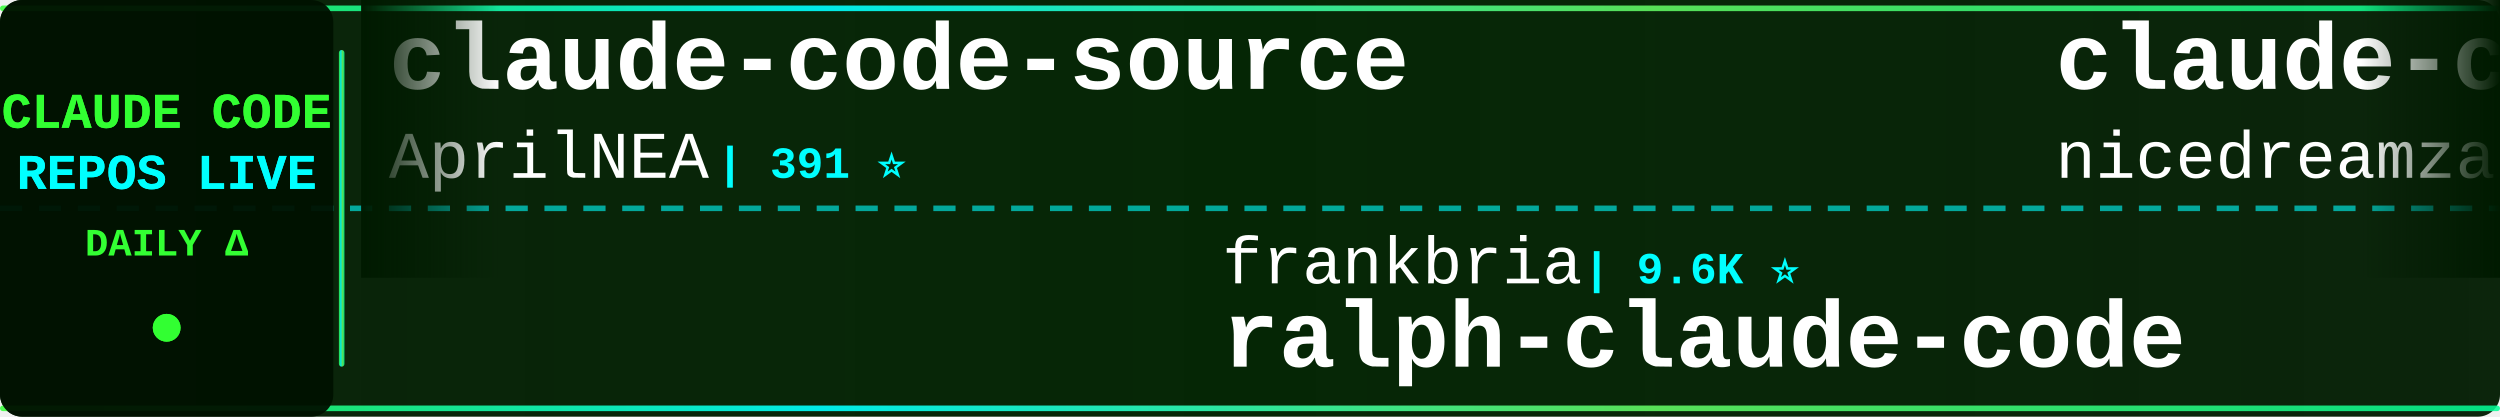
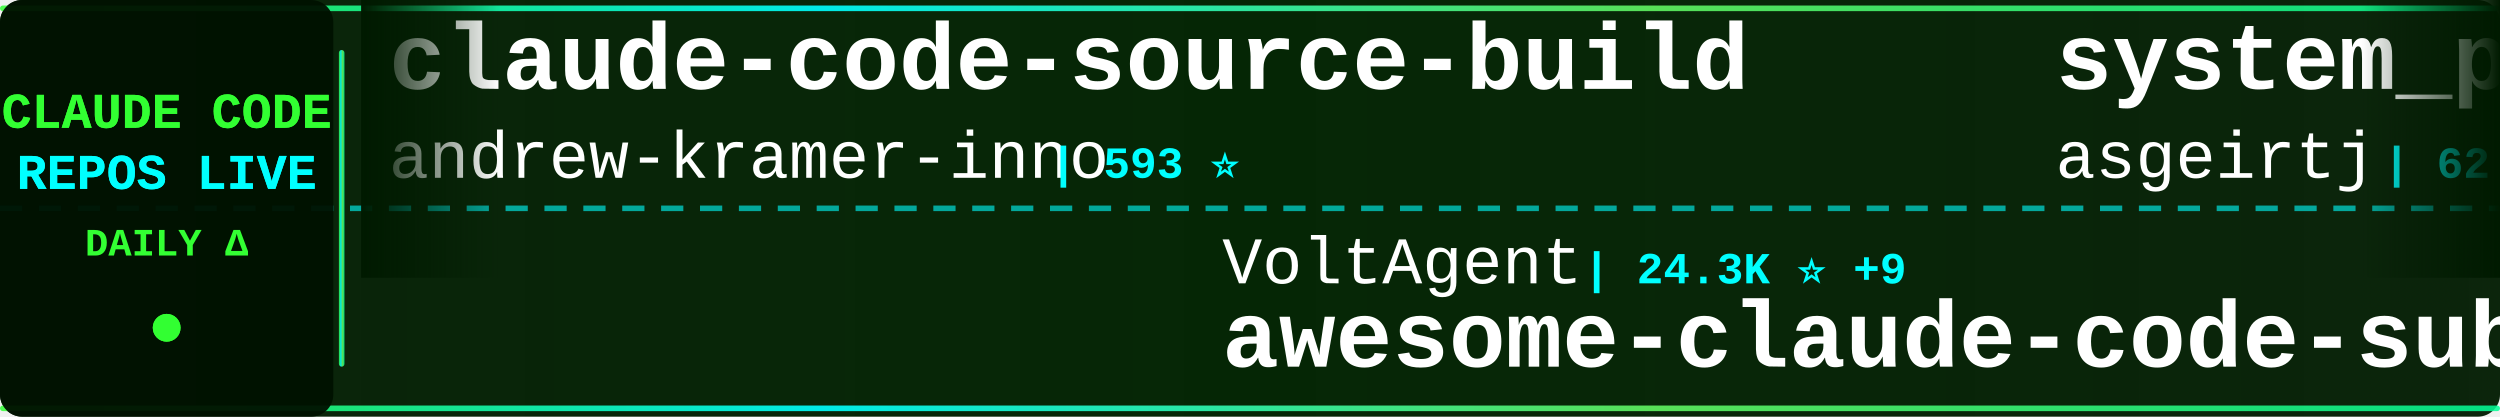
<svg xmlns="http://www.w3.org/2000/svg" width="900" height="150">
  <defs>
    <linearGradient id="tickerBg" x1="0%" y1="0%" x2="100%" y2="0%">
      <stop offset="0%" style="stop-color:#001a00;stop-opacity:0.95" />
      <stop offset="50%" style="stop-color:#002200;stop-opacity:0.98" />
      <stop offset="100%" style="stop-color:#001a00;stop-opacity:0.95" />
    </linearGradient>
    <linearGradient id="borderGrad" x1="0%" y1="0%" x2="100%" y2="0%">
      <stop offset="0%" style="stop-color:#33ff33;stop-opacity:0.85">
        <animate attributeName="stop-opacity" values="0.85;1;0.85" dur="2s" repeatCount="indefinite" />
      </stop>
      <stop offset="33%" style="stop-color:#00ffff;stop-opacity:0.9">
        <animate attributeName="stop-opacity" values="0.9;1;0.9" dur="2.2s" repeatCount="indefinite" />
      </stop>
      <stop offset="66%" style="stop-color:#66ff66;stop-opacity:0.85">
        <animate attributeName="stop-opacity" values="0.85;1;0.85" dur="1.8s" repeatCount="indefinite" />
      </stop>
      <stop offset="100%" style="stop-color:#00ff99;stop-opacity:0.85">
        <animate attributeName="stop-opacity" values="0.85;1;0.85" dur="2s" repeatCount="indefinite" />
      </stop>
    </linearGradient>
    <filter id="textGlow">
      <feGaussianBlur stdDeviation="0.1" result="coloredBlur" />
      <feMerge>
        <feMergeNode in="coloredBlur" />
        <feMergeNode in="SourceGraphic" />
      </feMerge>
    </filter>
    <filter id="metricGlow">
      <feGaussianBlur stdDeviation="0.2" result="coloredBlur" />
      <feMerge>
        <feMergeNode in="coloredBlur" />
        <feMergeNode in="SourceGraphic" />
      </feMerge>
    </filter>
    <linearGradient id="leftFade" x1="0%" y1="0%" x2="100%" y2="0%">
      <stop offset="0%" style="stop-color:#001a00;stop-opacity:1" />
      <stop offset="100%" style="stop-color:#001a00;stop-opacity:0" />
    </linearGradient>
    <linearGradient id="rightFade" x1="0%" y1="0%" x2="100%" y2="0%">
      <stop offset="0%" style="stop-color:#001a00;stop-opacity:0" />
      <stop offset="100%" style="stop-color:#001a00;stop-opacity:1" />
    </linearGradient>
  </defs>
  <rect width="900" height="150" fill="url(#tickerBg)" rx="8" />
  <rect x="0" y="2" width="900" height="2" fill="url(#borderGrad)" rx="1" />
  <rect x="0" y="146" width="900" height="2" fill="url(#borderGrad)" rx="1" />
  <line x1="0" y1="75" x2="900" y2="75" stroke="#00ffff" stroke-width="2" stroke-dasharray="8 6" opacity="0.6" />
  <rect x="0" y="0" width="120" height="150" fill="#001100" opacity="0.95" rx="8" />
  <text x="60" y="46" font-family="'Courier New', monospace" font-size="18" font-weight="bold" fill="#33ff33" text-anchor="middle" filter="url(#textGlow)">
    CLAUDE CODE
  </text>
  <text x="60" y="68" font-family="'Courier New', monospace" font-size="18" font-weight="bold" fill="#00ffff" text-anchor="middle" filter="url(#textGlow)">
    REPOS LIVE
  </text>
  <text x="60" y="92" font-family="'Courier New', monospace" font-size="14" font-weight="bold" fill="#33ff33" text-anchor="middle">
    DAILY Δ
  </text>
  <circle cx="60" cy="118" r="5" fill="#33ff33" filter="url(#metricGlow)">
    <animate attributeName="r" values="4;6;4" dur="1.5s" repeatCount="indefinite" />
    <animate attributeName="opacity" values="0.6;1;0.6" dur="1.5s" repeatCount="indefinite" />
  </circle>
  <rect x="122" y="18" width="2" height="114" fill="url(#borderGrad)" rx="1" />
  <clipPath id="tickerClip">
    <rect x="130" y="0" width="770" height="150" />
  </clipPath>
  <g clip-path="url(#tickerClip)">
    <g id="tickerItems">
      <animateTransform attributeName="transform" attributeType="XML" type="translate" from="0 0" to="-3000 0" dur="54s" repeatCount="indefinite" />
      <g transform="translate(0, 0)">
-         <text x="140" y="32" font-family="'Courier New', monospace" font-size="34" font-weight="bold" fill="#ffffff">claude-code-source</text>
-         <text x="140" y="64" font-family="'Courier New', monospace" font-size="24" font-weight="normal" fill="#ffffff" opacity="1.0">AprilNEA</text>
-         <text x="258" y="64" font-family="'Courier New', monospace" font-size="16" font-weight="bold" fill="#00ffff"> | 391 ⭐</text>
+         <text x="140" y="32" font-family="'Courier New', monospace" font-size="34" font-weight="bold" fill="#ffffff">claude-code-source-build</text>
+         <text x="140" y="64" font-family="'Courier New', monospace" font-size="24" font-weight="normal" fill="#ffffff" opacity="1.0">andrew-kramer-inno</text>
+         <text x="378" y="64" font-family="'Courier New', monospace" font-size="16" font-weight="bold" fill="#00ffff"> | 593 ⭐</text>
      </g>
      <g transform="translate(300, 0)">
-         <text x="140" y="102" font-family="'Courier New', monospace" font-size="24" font-weight="normal" fill="#ffffff" opacity="1.0">frankbria</text>
-         <text x="270" y="102" font-family="'Courier New', monospace" font-size="16" font-weight="bold" fill="#00ffff"> | 9.6K ⭐</text>
-         <text x="140" y="132" font-family="'Courier New', monospace" font-size="34" font-weight="bold" fill="#ffffff">ralph-claude-code</text>
+         <text x="140" y="102" font-family="'Courier New', monospace" font-size="24" font-weight="normal" fill="#ffffff" opacity="1.0">VoltAgent</text>
+         <text x="270" y="102" font-family="'Courier New', monospace" font-size="16" font-weight="bold" fill="#00ffff"> | 24.3K ⭐ +9</text>
+         <text x="140" y="132" font-family="'Courier New', monospace" font-size="34" font-weight="bold" fill="#ffffff">awesome-claude-code-suba...</text>
      </g>
      <g transform="translate(600, 0)">
-         <text x="140" y="32" font-family="'Courier New', monospace" font-size="34" font-weight="bold" fill="#ffffff">claude-code-local</text>
-         <text x="140" y="64" font-family="'Courier New', monospace" font-size="24" font-weight="normal" fill="#ffffff" opacity="1.0">nicedreamzapp</text>
-         <text x="318" y="64" font-family="'Courier New', monospace" font-size="16" font-weight="bold" fill="#00ffff"> | 3.2K ⭐ +1</text>
+         <text x="140" y="32" font-family="'Courier New', monospace" font-size="34" font-weight="bold" fill="#ffffff">system_prompts_leaks</text>
+         <text x="140" y="64" font-family="'Courier New', monospace" font-size="24" font-weight="normal" fill="#ffffff" opacity="1.0">asgeirtj</text>
+         <text x="258" y="64" font-family="'Courier New', monospace" font-size="16" font-weight="bold" fill="#00ffff"> | 62.8K ⭐ +7</text>
      </g>
      <g transform="translate(900, 0)">
-         <text x="140" y="102" font-family="'Courier New', monospace" font-size="24" font-weight="normal" fill="#ffffff" opacity="1.0">lorryjovens-hub</text>
-         <text x="342" y="102" font-family="'Courier New', monospace" font-size="16" font-weight="bold" fill="#00ffff"> | 1.7K ⭐</text>
-         <text x="140" y="132" font-family="'Courier New', monospace" font-size="34" font-weight="bold" fill="#ffffff">claude-code-rust</text>
+         <text x="140" y="102" font-family="'Courier New', monospace" font-size="24" font-weight="normal" fill="#ffffff" opacity="1.0">centminmod</text>
+         <text x="282" y="102" font-family="'Courier New', monospace" font-size="16" font-weight="bold" fill="#00ffff"> | 2.6K ⭐</text>
+         <text x="140" y="132" font-family="'Courier New', monospace" font-size="34" font-weight="bold" fill="#ffffff">my-claude-code-setup</text>
      </g>
      <g transform="translate(1200, 0)">
-         <text x="140" y="32" font-family="'Courier New', monospace" font-size="34" font-weight="bold" fill="#ffffff">Open-ClaudeCode</text>
-         <text x="140" y="64" font-family="'Courier New', monospace" font-size="24" font-weight="normal" fill="#ffffff" opacity="1.0">LING71671</text>
-         <text x="270" y="64" font-family="'Courier New', monospace" font-size="16" font-weight="bold" fill="#00ffff"> | 940 ⭐ +1</text>
+         <text x="140" y="32" font-family="'Courier New', monospace" font-size="34" font-weight="bold" fill="#ffffff">how-claude-code-works</text>
+         <text x="140" y="64" font-family="'Courier New', monospace" font-size="24" font-weight="normal" fill="#ffffff" opacity="1.0">Windy3f3f3f3f</text>
+         <text x="318" y="64" font-family="'Courier New', monospace" font-size="16" font-weight="bold" fill="#00ffff"> | 3.4K ⭐</text>
      </g>
      <g transform="translate(1500, 0)">
-         <text x="140" y="102" font-family="'Courier New', monospace" font-size="24" font-weight="normal" fill="#ffffff" opacity="1.0">ghuntley</text>
-         <text x="258" y="102" font-family="'Courier New', monospace" font-size="16" font-weight="bold" fill="#00ffff"> | 989 ⭐</text>
-         <text x="140" y="132" font-family="'Courier New', monospace" font-size="34" font-weight="bold" fill="#ffffff">claude-code-source-code-...</text>
+         <text x="140" y="102" font-family="'Courier New', monospace" font-size="24" font-weight="normal" fill="#ffffff" opacity="1.0">anthropics</text>
+         <text x="282" y="102" font-family="'Courier New', monospace" font-size="16" font-weight="bold" fill="#00ffff"> | 168.8K ⭐ +86</text>
+         <text x="140" y="132" font-family="'Courier New', monospace" font-size="34" font-weight="bold" fill="#ffffff">skills</text>
      </g>
      <g transform="translate(1800, 0)">
-         <text x="140" y="32" font-family="'Courier New', monospace" font-size="34" font-weight="bold" fill="#ffffff">claude-code-tudou</text>
-         <text x="140" y="64" font-family="'Courier New', monospace" font-size="24" font-weight="normal" fill="#ffffff" opacity="1.0">AICoderTudou</text>
-         <text x="306" y="64" font-family="'Courier New', monospace" font-size="16" font-weight="bold" fill="#00ffff"> | 497 ⭐</text>
+         <text x="140" y="32" font-family="'Courier New', monospace" font-size="34" font-weight="bold" fill="#ffffff">claude-code-from-source</text>
+         <text x="140" y="64" font-family="'Courier New', monospace" font-size="24" font-weight="normal" fill="#ffffff" opacity="1.0">alejandrobalderas</text>
+         <text x="366" y="64" font-family="'Courier New', monospace" font-size="16" font-weight="bold" fill="#00ffff"> | 2.8K ⭐</text>
      </g>
      <g transform="translate(2100, 0)">
-         <text x="140" y="102" font-family="'Courier New', monospace" font-size="24" font-weight="normal" fill="#ffffff" opacity="1.0">daymade</text>
-         <text x="246" y="102" font-family="'Courier New', monospace" font-size="16" font-weight="bold" fill="#00ffff"> | 1.3K ⭐</text>
-         <text x="140" y="132" font-family="'Courier New', monospace" font-size="34" font-weight="bold" fill="#ffffff">claude-code-skills</text>
+         <text x="140" y="102" font-family="'Courier New', monospace" font-size="24" font-weight="normal" fill="#ffffff" opacity="1.0">SeemSeam</text>
+         <text x="258" y="102" font-family="'Courier New', monospace" font-size="16" font-weight="bold" fill="#00ffff"> | 3.4K ⭐ -1</text>
+         <text x="140" y="132" font-family="'Courier New', monospace" font-size="34" font-weight="bold" fill="#ffffff">claude_codex_bridge</text>
      </g>
      <g transform="translate(2400, 0)">
-         <text x="140" y="32" font-family="'Courier New', monospace" font-size="34" font-weight="bold" fill="#ffffff">claude-coder</text>
-         <text x="140" y="64" font-family="'Courier New', monospace" font-size="24" font-weight="normal" fill="#ffffff" opacity="1.0">kodu-ai</text>
-         <text x="246" y="64" font-family="'Courier New', monospace" font-size="16" font-weight="bold" fill="#00ffff"> | 5.2K ⭐</text>
+         <text x="140" y="32" font-family="'Courier New', monospace" font-size="34" font-weight="bold" fill="#ffffff">claude-code-router</text>
+         <text x="140" y="64" font-family="'Courier New', monospace" font-size="24" font-weight="normal" fill="#ffffff" opacity="1.0">musistudio</text>
+         <text x="282" y="64" font-family="'Courier New', monospace" font-size="16" font-weight="bold" fill="#00ffff"> | 36.6K ⭐ +3</text>
      </g>
      <g transform="translate(2700, 0)">
-         <text x="140" y="102" font-family="'Courier New', monospace" font-size="24" font-weight="normal" fill="#ffffff" opacity="1.0">digitalsamba</text>
-         <text x="306" y="102" font-family="'Courier New', monospace" font-size="16" font-weight="bold" fill="#00ffff"> | 1.9K ⭐</text>
-         <text x="140" y="132" font-family="'Courier New', monospace" font-size="34" font-weight="bold" fill="#ffffff">claude-code-video-toolki...</text>
+         <text x="140" y="102" font-family="'Courier New', monospace" font-size="24" font-weight="normal" fill="#ffffff" opacity="1.0">Piebald-AI</text>
+         <text x="282" y="102" font-family="'Courier New', monospace" font-size="16" font-weight="bold" fill="#00ffff"> | 12.3K ⭐ +3</text>
+         <text x="140" y="132" font-family="'Courier New', monospace" font-size="34" font-weight="bold" fill="#ffffff">claude-code-system-promp...</text>
      </g>
      <g transform="translate(3000, 0)">
-         <text x="140" y="32" font-family="'Courier New', monospace" font-size="34" font-weight="bold" fill="#ffffff">claude-code-source</text>
-         <text x="140" y="64" font-family="'Courier New', monospace" font-size="24" font-weight="normal" fill="#ffffff" opacity="1.0">AprilNEA</text>
-         <text x="258" y="64" font-family="'Courier New', monospace" font-size="16" font-weight="bold" fill="#00ffff"> | 391 ⭐</text>
+         <text x="140" y="32" font-family="'Courier New', monospace" font-size="34" font-weight="bold" fill="#ffffff">claude-code-source-build</text>
+         <text x="140" y="64" font-family="'Courier New', monospace" font-size="24" font-weight="normal" fill="#ffffff" opacity="1.0">andrew-kramer-inno</text>
+         <text x="378" y="64" font-family="'Courier New', monospace" font-size="16" font-weight="bold" fill="#00ffff"> | 593 ⭐</text>
      </g>
      <g transform="translate(3300, 0)">
-         <text x="140" y="102" font-family="'Courier New', monospace" font-size="24" font-weight="normal" fill="#ffffff" opacity="1.0">frankbria</text>
-         <text x="270" y="102" font-family="'Courier New', monospace" font-size="16" font-weight="bold" fill="#00ffff"> | 9.6K ⭐</text>
-         <text x="140" y="132" font-family="'Courier New', monospace" font-size="34" font-weight="bold" fill="#ffffff">ralph-claude-code</text>
+         <text x="140" y="102" font-family="'Courier New', monospace" font-size="24" font-weight="normal" fill="#ffffff" opacity="1.0">VoltAgent</text>
+         <text x="270" y="102" font-family="'Courier New', monospace" font-size="16" font-weight="bold" fill="#00ffff"> | 24.3K ⭐ +9</text>
+         <text x="140" y="132" font-family="'Courier New', monospace" font-size="34" font-weight="bold" fill="#ffffff">awesome-claude-code-suba...</text>
      </g>
      <g transform="translate(3600, 0)">
-         <text x="140" y="32" font-family="'Courier New', monospace" font-size="34" font-weight="bold" fill="#ffffff">claude-code-local</text>
-         <text x="140" y="64" font-family="'Courier New', monospace" font-size="24" font-weight="normal" fill="#ffffff" opacity="1.0">nicedreamzapp</text>
-         <text x="318" y="64" font-family="'Courier New', monospace" font-size="16" font-weight="bold" fill="#00ffff"> | 3.2K ⭐ +1</text>
+         <text x="140" y="32" font-family="'Courier New', monospace" font-size="34" font-weight="bold" fill="#ffffff">system_prompts_leaks</text>
+         <text x="140" y="64" font-family="'Courier New', monospace" font-size="24" font-weight="normal" fill="#ffffff" opacity="1.0">asgeirtj</text>
+         <text x="258" y="64" font-family="'Courier New', monospace" font-size="16" font-weight="bold" fill="#00ffff"> | 62.8K ⭐ +7</text>
      </g>
      <g transform="translate(3900, 0)">
-         <text x="140" y="102" font-family="'Courier New', monospace" font-size="24" font-weight="normal" fill="#ffffff" opacity="1.0">lorryjovens-hub</text>
-         <text x="342" y="102" font-family="'Courier New', monospace" font-size="16" font-weight="bold" fill="#00ffff"> | 1.7K ⭐</text>
-         <text x="140" y="132" font-family="'Courier New', monospace" font-size="34" font-weight="bold" fill="#ffffff">claude-code-rust</text>
+         <text x="140" y="102" font-family="'Courier New', monospace" font-size="24" font-weight="normal" fill="#ffffff" opacity="1.0">centminmod</text>
+         <text x="282" y="102" font-family="'Courier New', monospace" font-size="16" font-weight="bold" fill="#00ffff"> | 2.6K ⭐</text>
+         <text x="140" y="132" font-family="'Courier New', monospace" font-size="34" font-weight="bold" fill="#ffffff">my-claude-code-setup</text>
      </g>
    </g>
  </g>
  <rect x="130" y="0" width="50" height="100" fill="url(#leftFade)" />
  <rect x="850" y="0" width="50" height="100" fill="url(#rightFade)" />
</svg>
